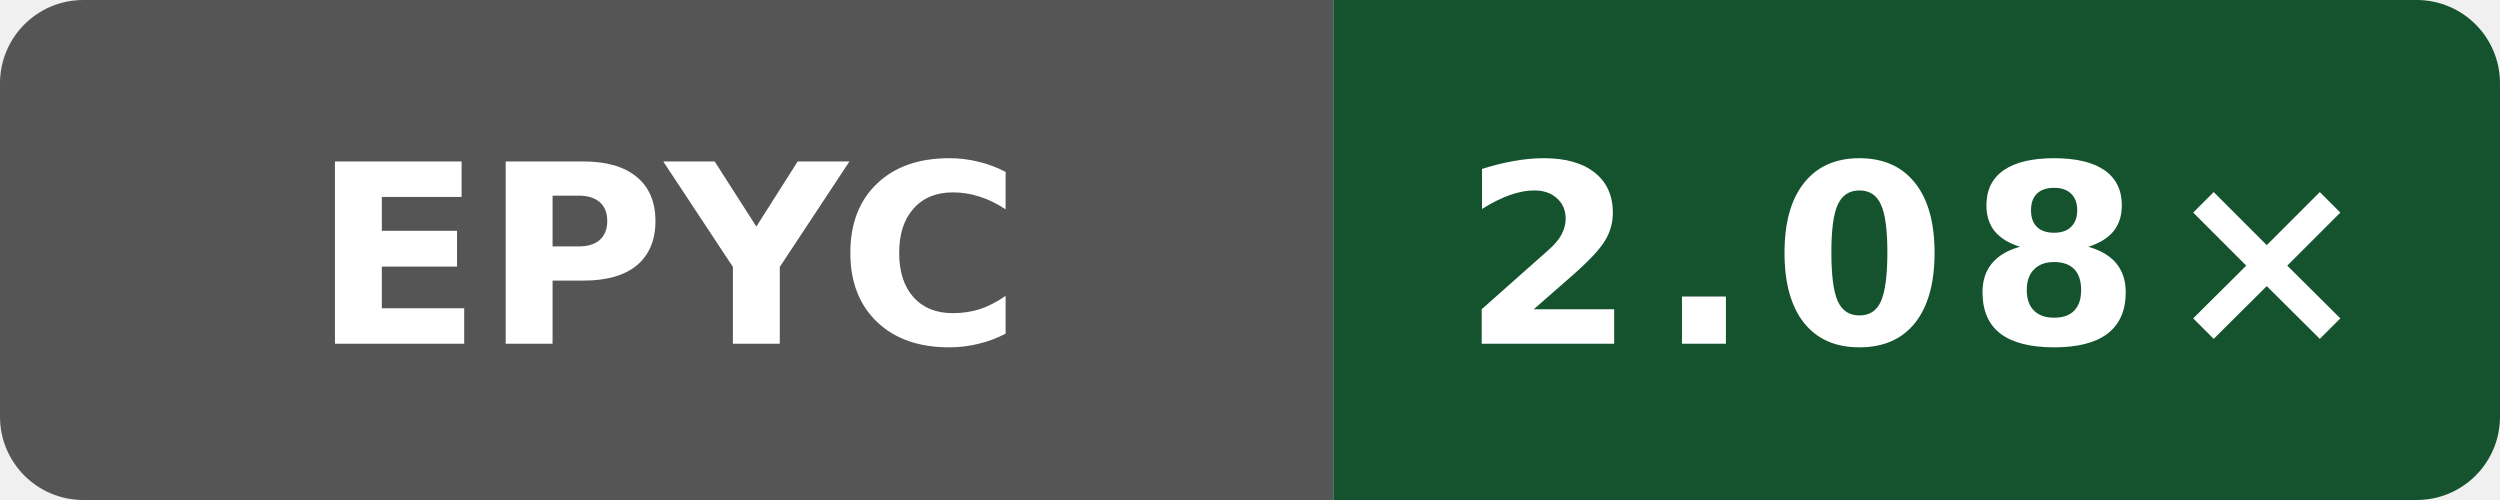
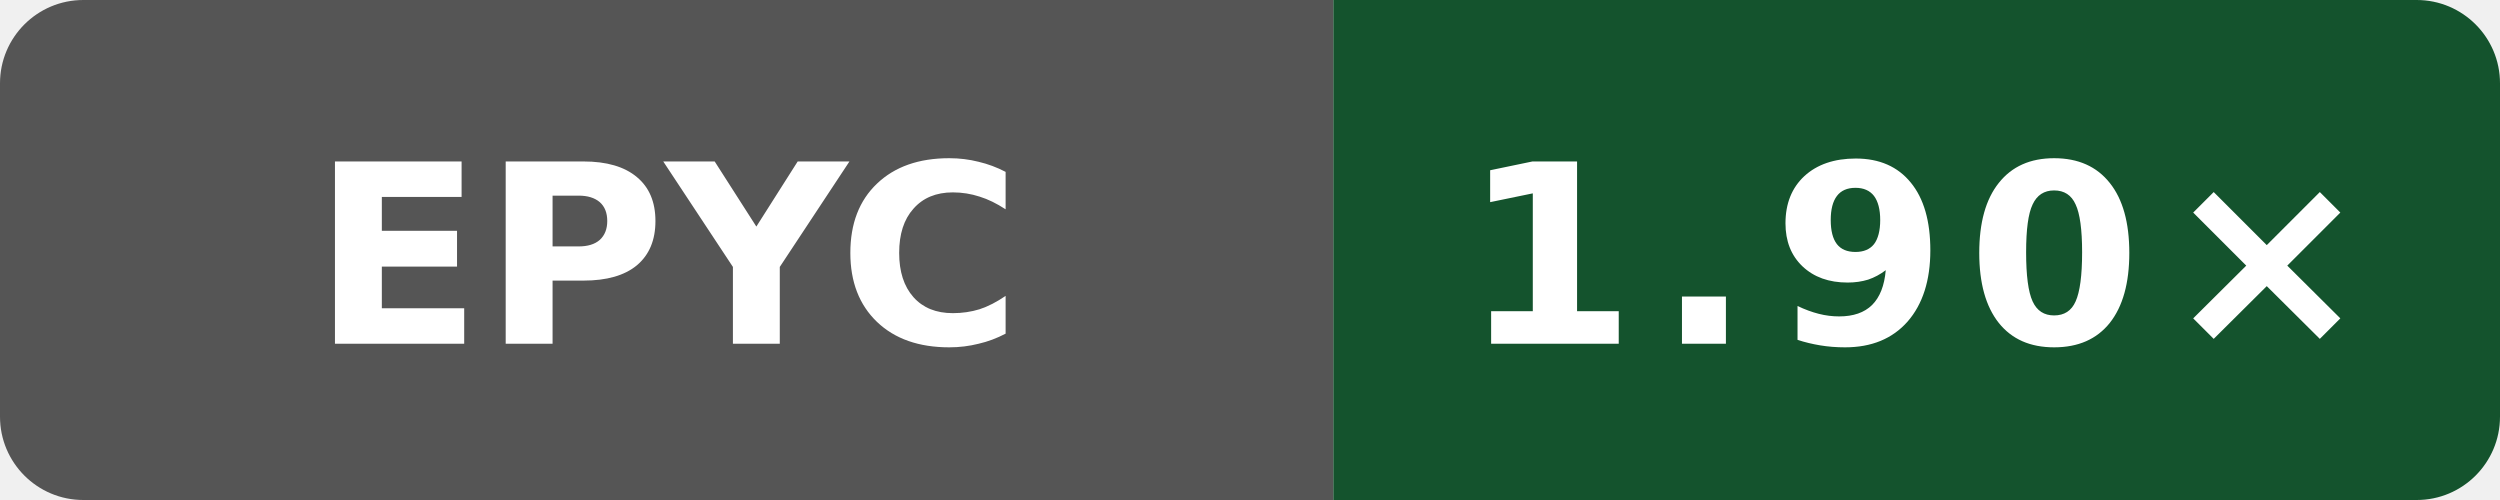
- <svg xmlns="http://www.w3.org/2000/svg" data-original-label="simdjson sse-compile-clang; AMD EPYC 9V74 80-Core Processor; revision 54b8d0eeb4b4d132a869dcf623e314c78269b705" data-original-message="2.08×" width="120" height="24" viewBox="0 0 120 24" role="img" aria-label="simdjson sse-compile-clang; AMD EPYC 9V74 80-Core Processor; revision 54b8d0eeb4b4d132a869dcf623e314c78269b705; measured 54b8d0eeb4b4d132a869dcf623e314c78269b705; 3 commits behind main: 2.08×">
+ <svg xmlns="http://www.w3.org/2000/svg" data-original-label="simdjson sse-compile-clang; AMD EPYC 9V45 96-Core Processor; revision 97a28380aa74562cd03e9993b31f647e6729dd97" data-original-message="1.90×" width="120" height="24" viewBox="0 0 120 24" role="img" aria-label="simdjson sse-compile-clang; AMD EPYC 9V45 96-Core Processor; revision 97a28380aa74562cd03e9993b31f647e6729dd97; measured 97a28380aa74562cd03e9993b31f647e6729dd97; 0 commits behind main: 1.90×">
  <defs>
    <clipPath id="badge">
      <rect width="120" height="24" rx="4" />
    </clipPath>
  </defs>
  <g clip-path="url(#badge)">
    <rect width="64" height="24" fill="#555" />
    <rect x="64" width="56" height="24" fill="#14532d" />
  </g>
  <text x="32" y="16.5" fill="#fff" text-anchor="middle" font-family="Verdana,Geneva,DejaVu Sans,sans-serif" font-size="12" font-weight="700" textLength="31" lengthAdjust="spacingAndGlyphs">EPYC</text>
-   <text x="92" y="16.5" fill="#fff" text-anchor="middle" font-family="Verdana,Geneva,DejaVu Sans,sans-serif" font-size="12" font-weight="700" letter-spacing="1" textLength="39" lengthAdjust="spacingAndGlyphs">2.08×</text>
+   <text x="92" y="16.5" fill="#fff" text-anchor="middle" font-family="Verdana,Geneva,DejaVu Sans,sans-serif" font-size="12" font-weight="700" letter-spacing="1" textLength="39" lengthAdjust="spacingAndGlyphs">1.90×</text>
</svg>
